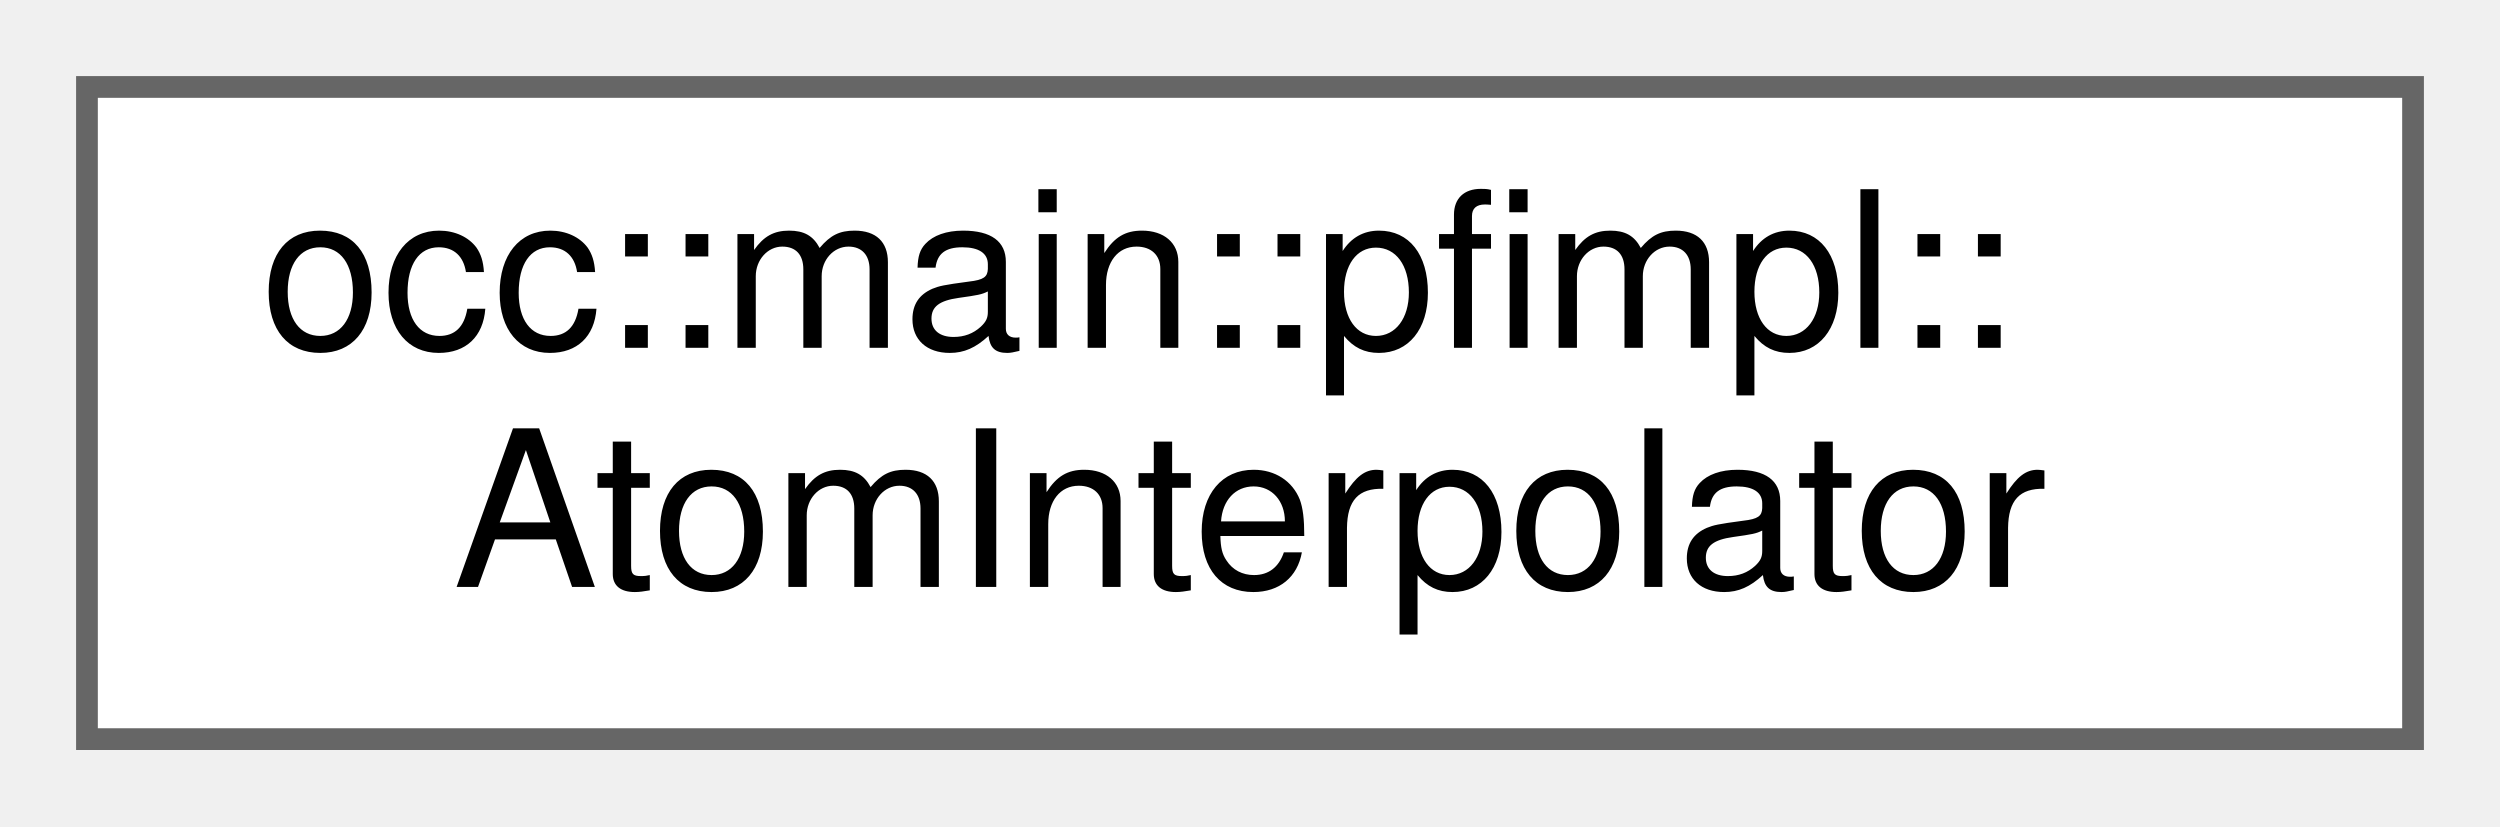
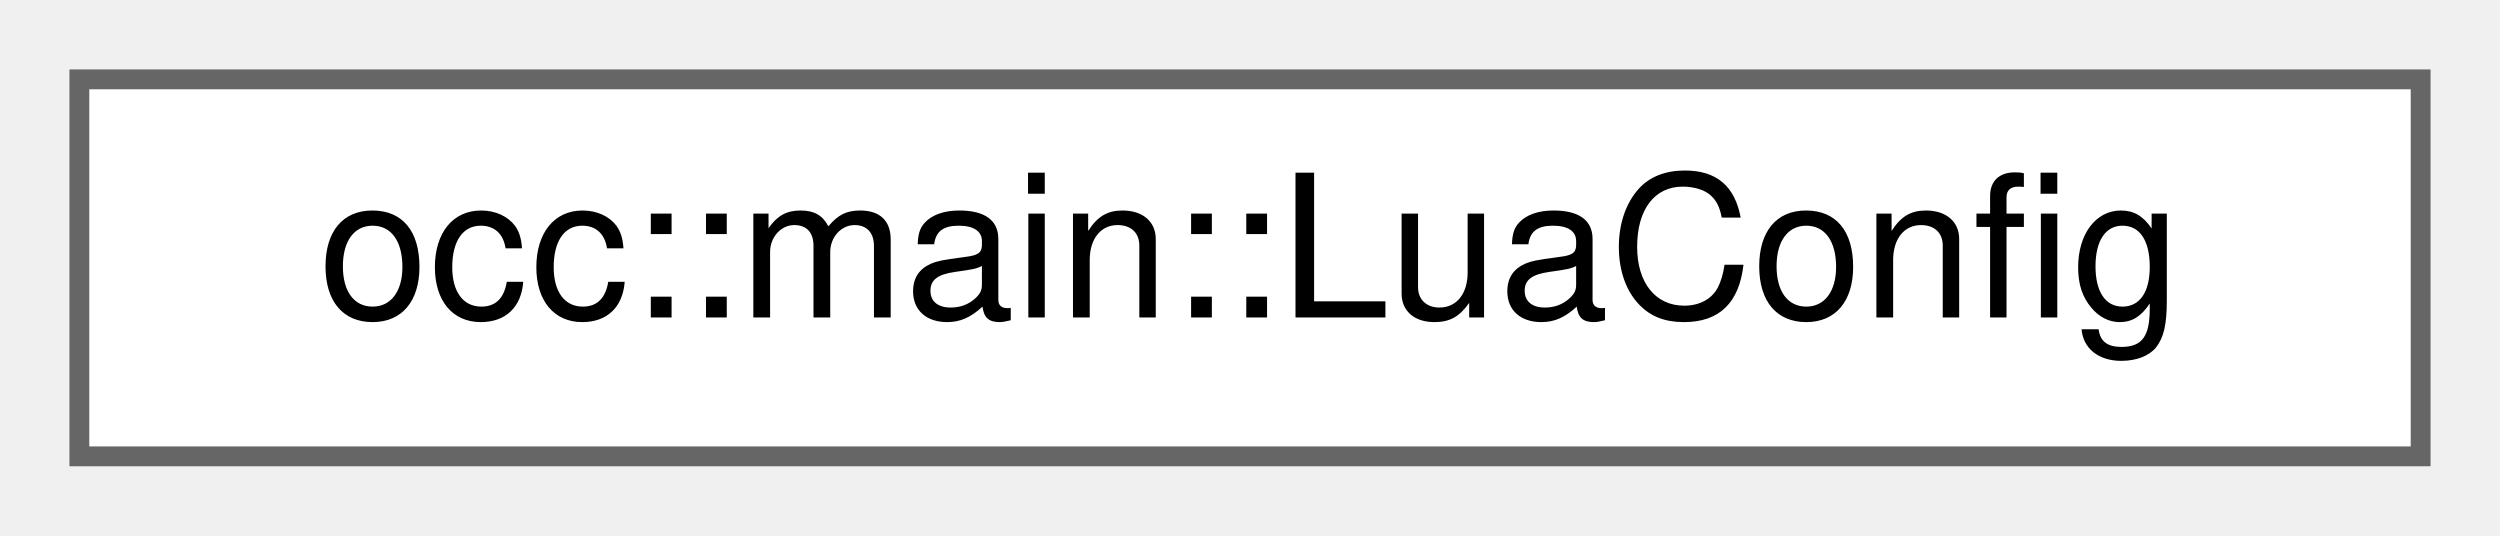
- <svg xmlns="http://www.w3.org/2000/svg" xmlns:xlink="http://www.w3.org/1999/xlink" width="115pt" height="38pt" viewBox="0.00 0.00 115.00 38.00">
-   <g id="graph0" class="graph" transform="scale(1 1) rotate(0) translate(4 34)">
+ <svg xmlns="http://www.w3.org/2000/svg" xmlns:xlink="http://www.w3.org/1999/xlink" width="126pt" height="27pt" viewBox="0.00 0.00 126.00 27.00">
+   <g id="graph0" class="graph" transform="scale(1 1) rotate(0) translate(4 23)">
    <g id="Node000000" class="node">
      <g id="a_Node000000">
-         <a xlink:href="structocc_1_1main_1_1pfimpl_1_1AtomInterpolator.html" target="_top" xlink:title=" ">
-           <polygon fill="white" stroke="#666666" points="107,-30 0,-30 0,0 107,0 107,-30" />
-           <text text-anchor="start" x="8" y="-18" font-family="Helvetica,sans-Serif" font-size="10.00">occ::main::pfimpl::</text>
-           <text text-anchor="middle" x="53.5" y="-7" font-family="Helvetica,sans-Serif" font-size="10.00">AtomInterpolator</text>
+         <a xlink:href="structocc_1_1main_1_1LuaConfig.html" target="_top" xlink:title=" ">
+           <polygon fill="white" stroke="#666666" points="118,-19 0,-19 0,0 118,0 118,-19" />
+           <text text-anchor="middle" x="59" y="-7" font-family="Helvetica,sans-Serif" font-size="10.00">occ::main::LuaConfig</text>
        </a>
      </g>
    </g>
  </g>
</svg>
